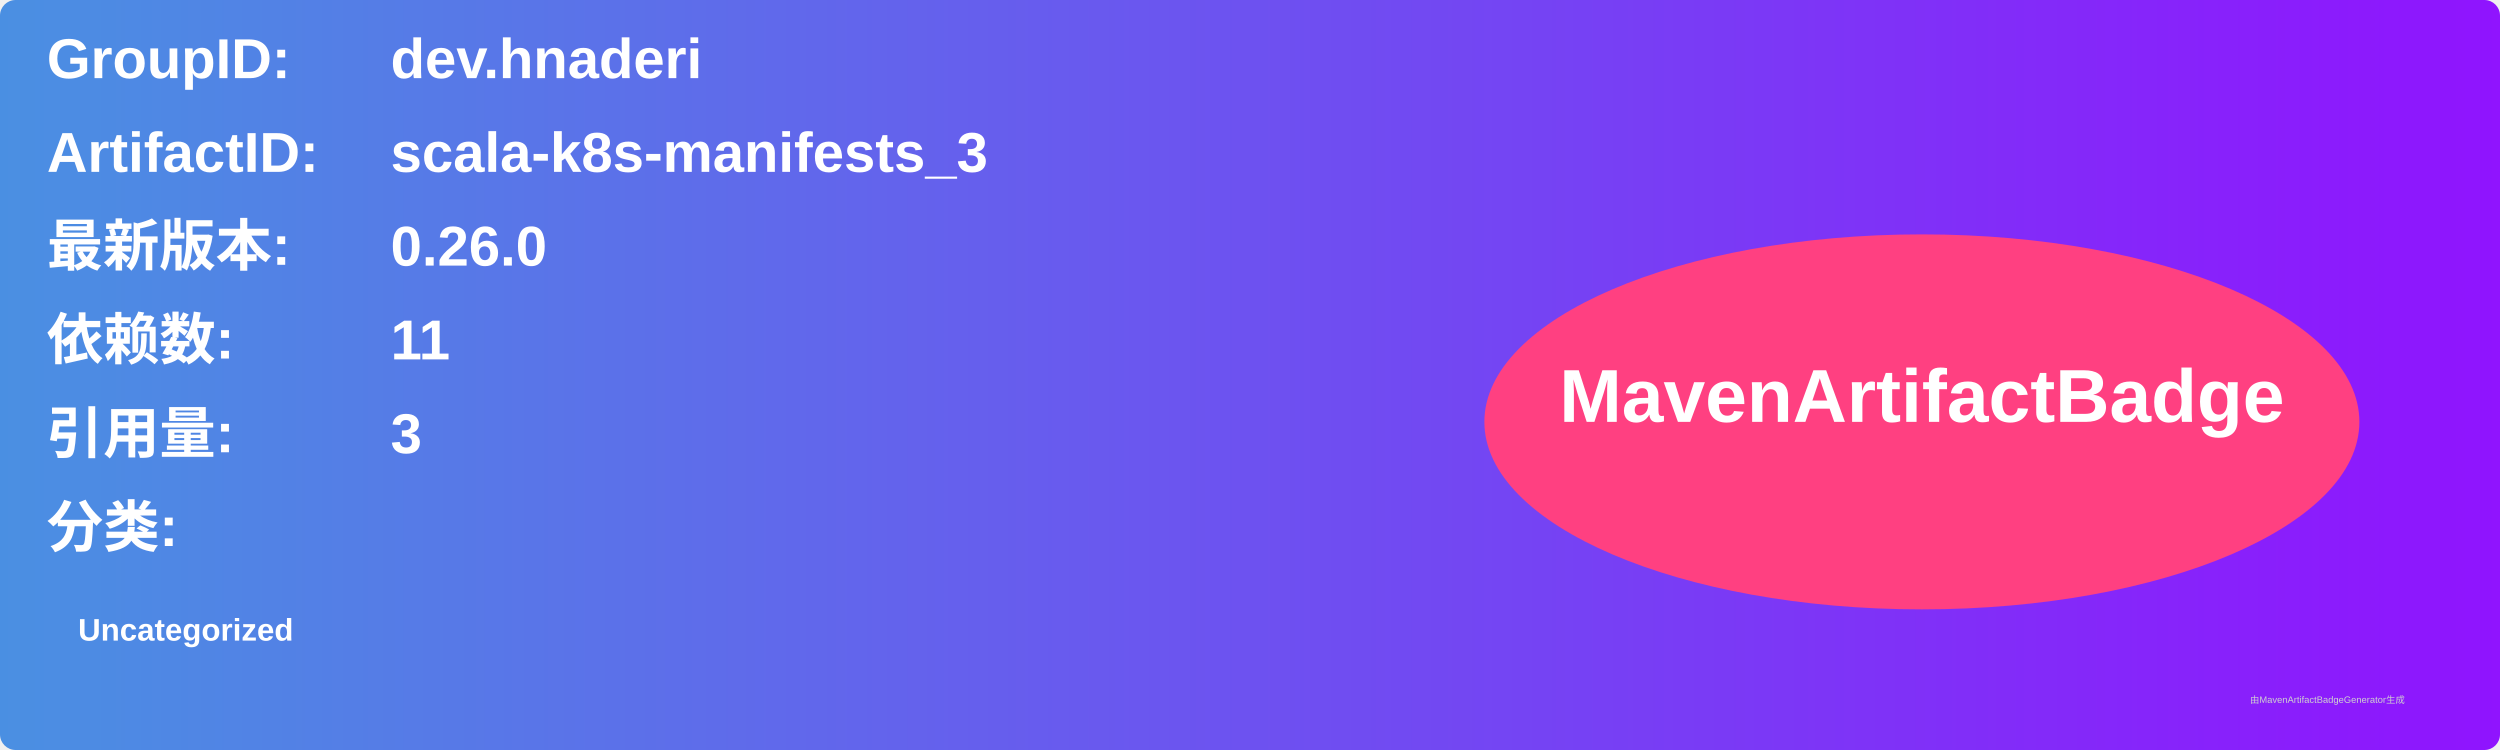
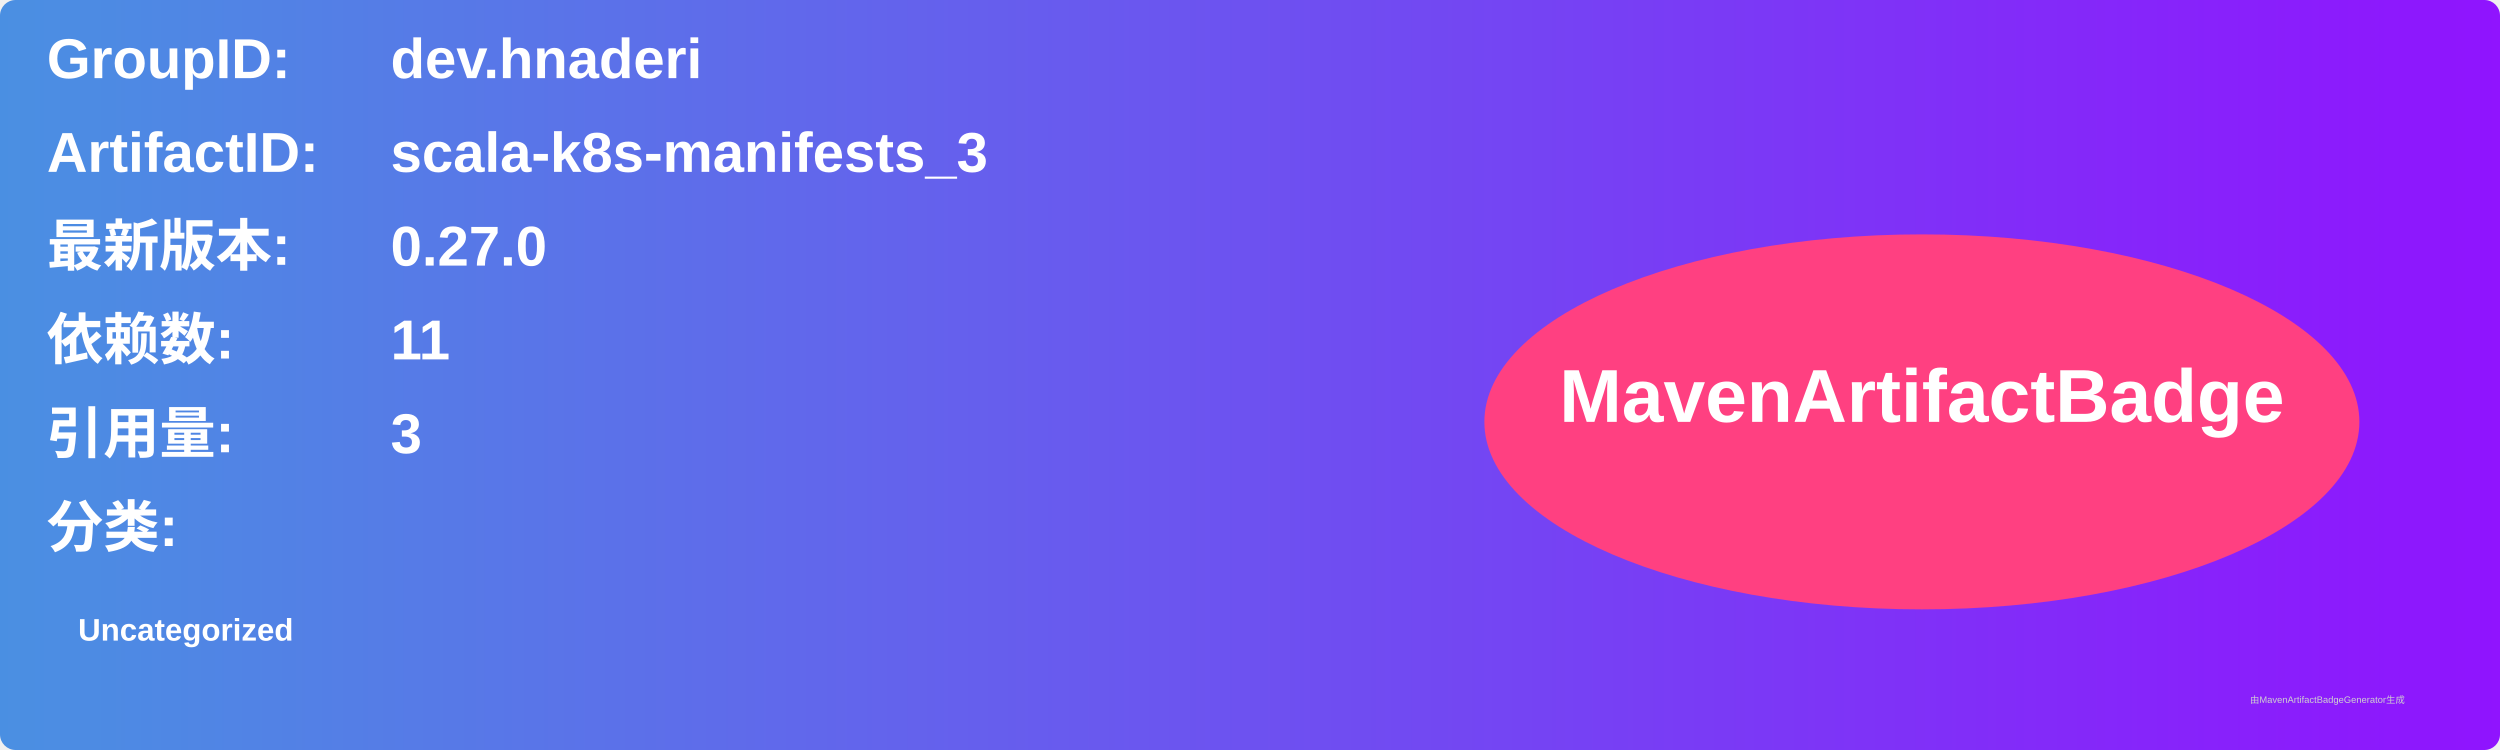
<svg xmlns="http://www.w3.org/2000/svg" width="800" height="240" viewBox="0 0 800 240">
  <linearGradient id="grad" x1="0%" y1="0%" x2="100%" y2="0%">
    <stop offset="0%" stop-color="#4a90e2" />
    <stop offset="100%" stop-color="#9013fe" />
  </linearGradient>
  <rect width="100%" height="100%" rx="5" ry="5" fill="url(#grad)" />
  <g transform="translate(15, 15)">
    <text x="0" y="10" font-family="Arial" font-size="18" fill="white" font-weight="bold" width="260">GroupID:</text>
    <text x="110" y="10" font-family="Arial" font-size="18" fill="white" font-weight="bold" width="460">dev.hnaderi</text>
    <text x="0" y="40" font-family="Arial" font-size="18" fill="white" font-weight="bold" width="260">ArtifactID:</text>
    <text x="110" y="40" font-family="Arial" font-size="18" fill="white" font-weight="bold" width="460">scala-k8s-manifests_3</text>
    <text x="0" y="70" font-family="Arial" font-size="18" fill="white" font-weight="bold">最新版本:</text>
    <text x="110" y="70" font-family="Arial" font-size="18" fill="white" font-weight="bold">
-       <tspan font-weight="bold">0.26.0</tspan>
+       <tspan font-weight="bold">0.27.0</tspan>
    </text>
    <text x="0" y="100" font-family="Arial" font-size="18" fill="white" font-weight="bold">依赖数: </text>
    <text x="110" y="100" font-family="Arial" font-size="18" fill="white">
      <tspan font-weight="bold">11</tspan>
    </text>
    <text x="0" y="130" font-family="Arial" font-size="18" fill="white" font-weight="bold">引用量: </text>
    <text x="110" y="130" font-family="Arial" font-size="18" fill="white">
      <tspan font-weight="bold">3</tspan>
    </text>
    <text x="0" y="160" font-family="Arial" font-size="18" fill="white" font-weight="bold">分类:</text>
    <text x="10" y="190" font-family="Arial" font-size="10" fill="white">
      <tspan font-weight="bold">Uncategorized</tspan>
    </text>
    <ellipse cx="600" cy="120" rx="140" ry="60" fill="#ff4081" />
    <text x="600" y="120" text-anchor="middle" font-family="Arial" font-size="24" fill="white" font-weight="bold">MavenArtifactBadge</text>
  </g>
  <text x="720" y="225" font-family="Arial" font-size="3" fill="#d0d0d0">由MavenArtifactBadgeGenerator生成</text>
</svg>
